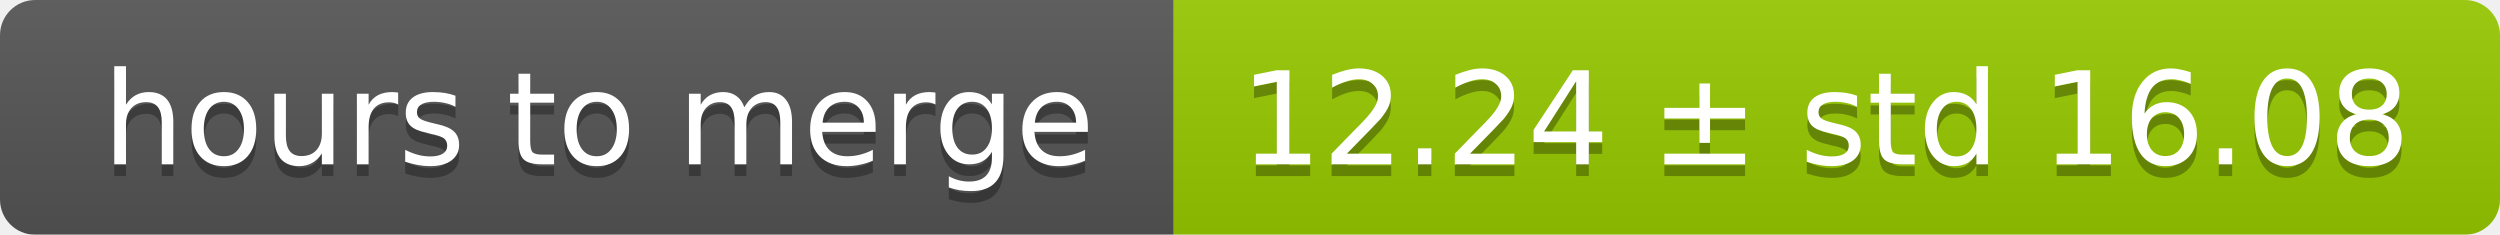
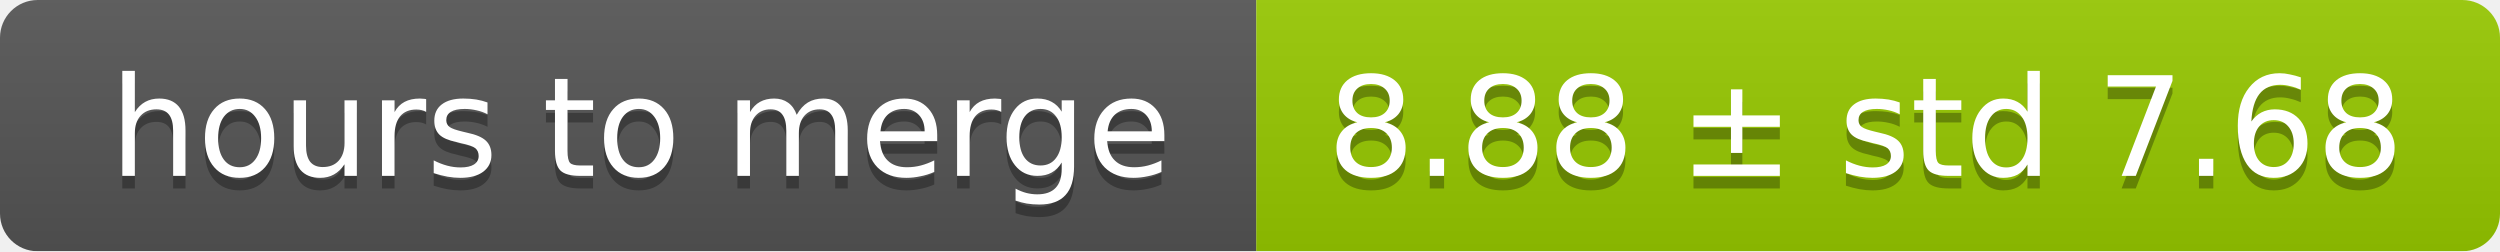
- <svg xmlns="http://www.w3.org/2000/svg" width="213" height="20">
+ <svg xmlns="http://www.w3.org/2000/svg" width="199" height="20">
  <linearGradient id="smooth" x2="0" y2="100%">
    <stop offset="0" stop-color="#bbb" stop-opacity=".1" />
    <stop offset="1" stop-opacity=".1" />
  </linearGradient>
  <mask id="round">
-     <rect width="213" height="20" rx="3" fill="#fff" />
+     <rect width="199" height="20" rx="3" fill="#fff" />
  </mask>
  <g mask="url(#round)">
    <rect width="100" height="20" fill="#555" />
-     <rect x="100" width="113" height="20" fill="#97ca00" />
-     <rect width="213" height="20" fill="url(#smooth)" />
+     <rect x="100" width="99" height="20" fill="#97ca00" />
+     <rect width="199" height="20" fill="url(#smooth)" />
  </g>
  <g fill="#fff" text-anchor="middle" font-family="DejaVu Sans,Verdana,Geneva,sans-serif" font-size="11">
    <text x="51" y="15" fill="#010101" fill-opacity=".3">hours to merge</text>
    <text x="51" y="14">hours to merge</text>
-     <text x="155.5" y="15" fill="#010101" fill-opacity=".3">12.24 ± std 16.08</text>
-     <text x="155.5" y="14">12.24 ± std 16.08</text>
+     <text x="148.5" y="15" fill="#010101" fill-opacity=".3">8.88 ± std 7.68</text>
+     <text x="148.5" y="14">8.88 ± std 7.68</text>
  </g>
</svg>
